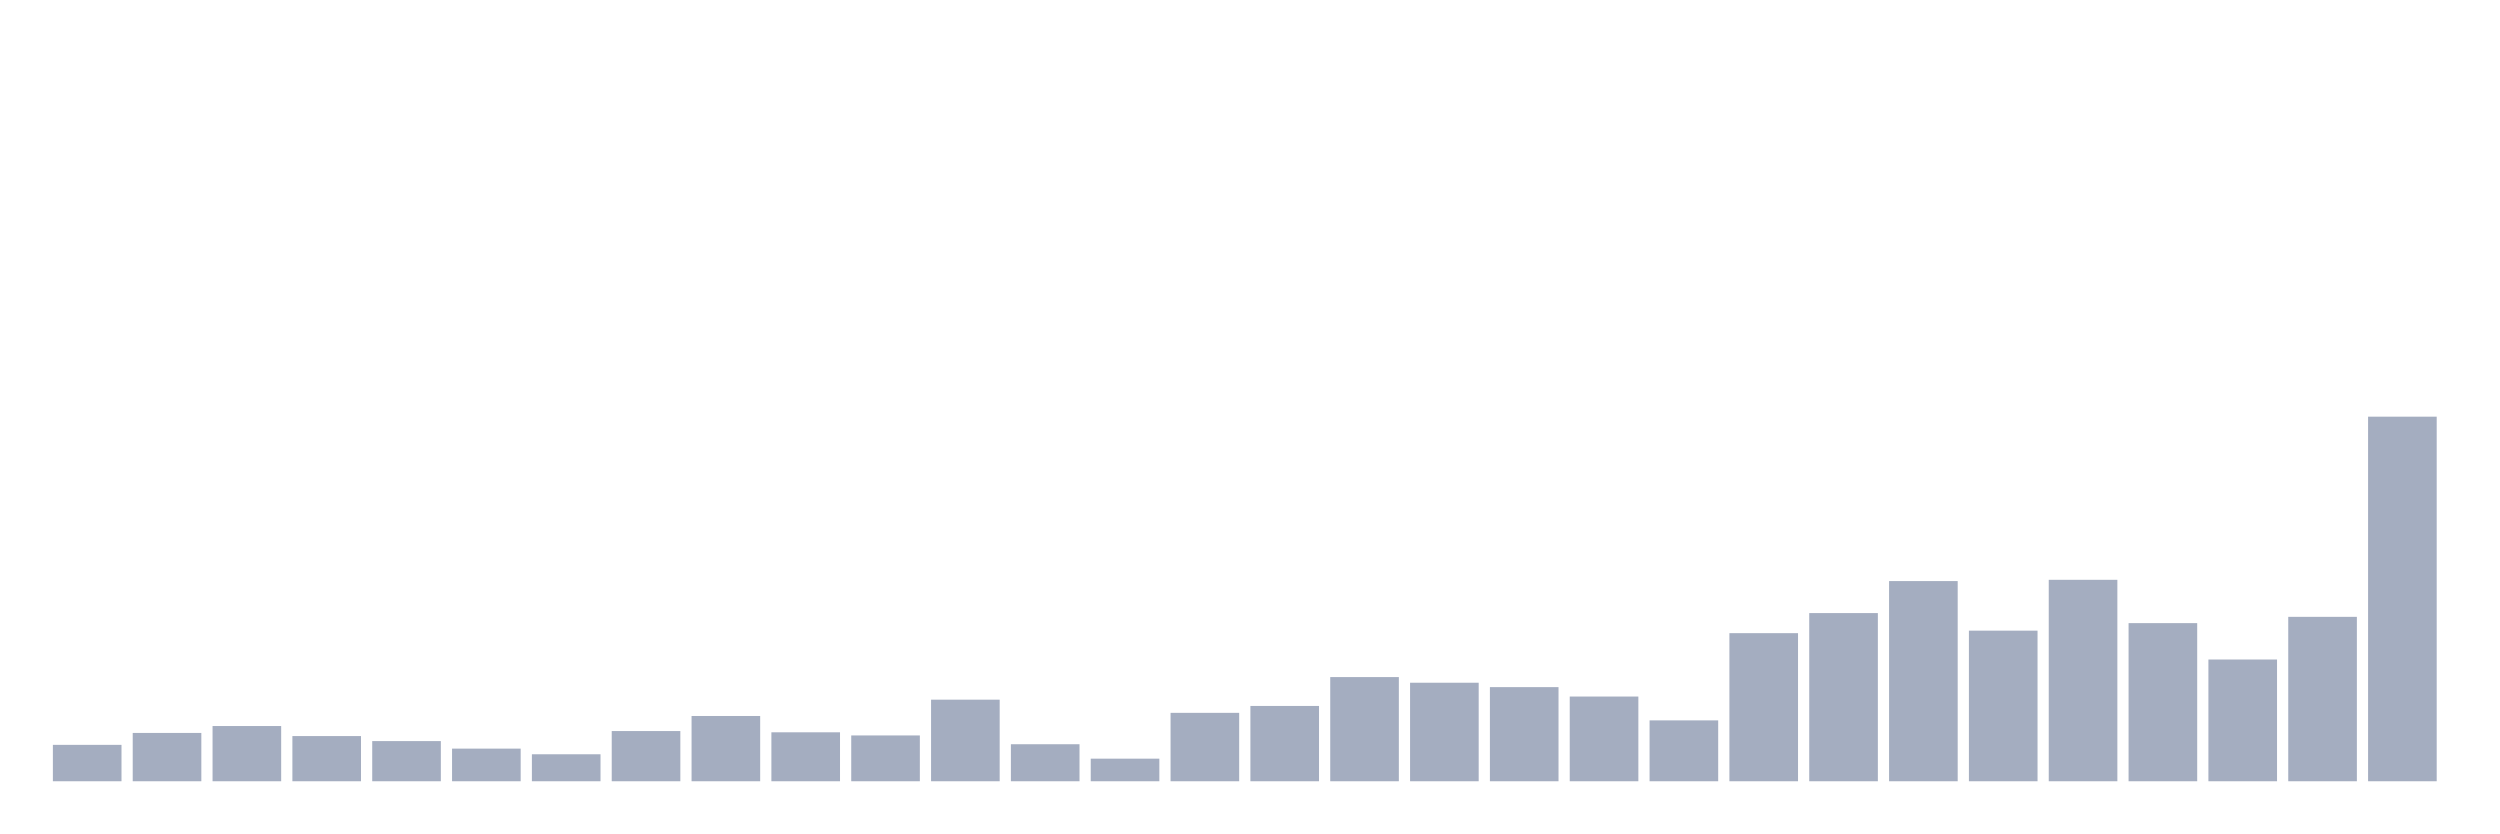
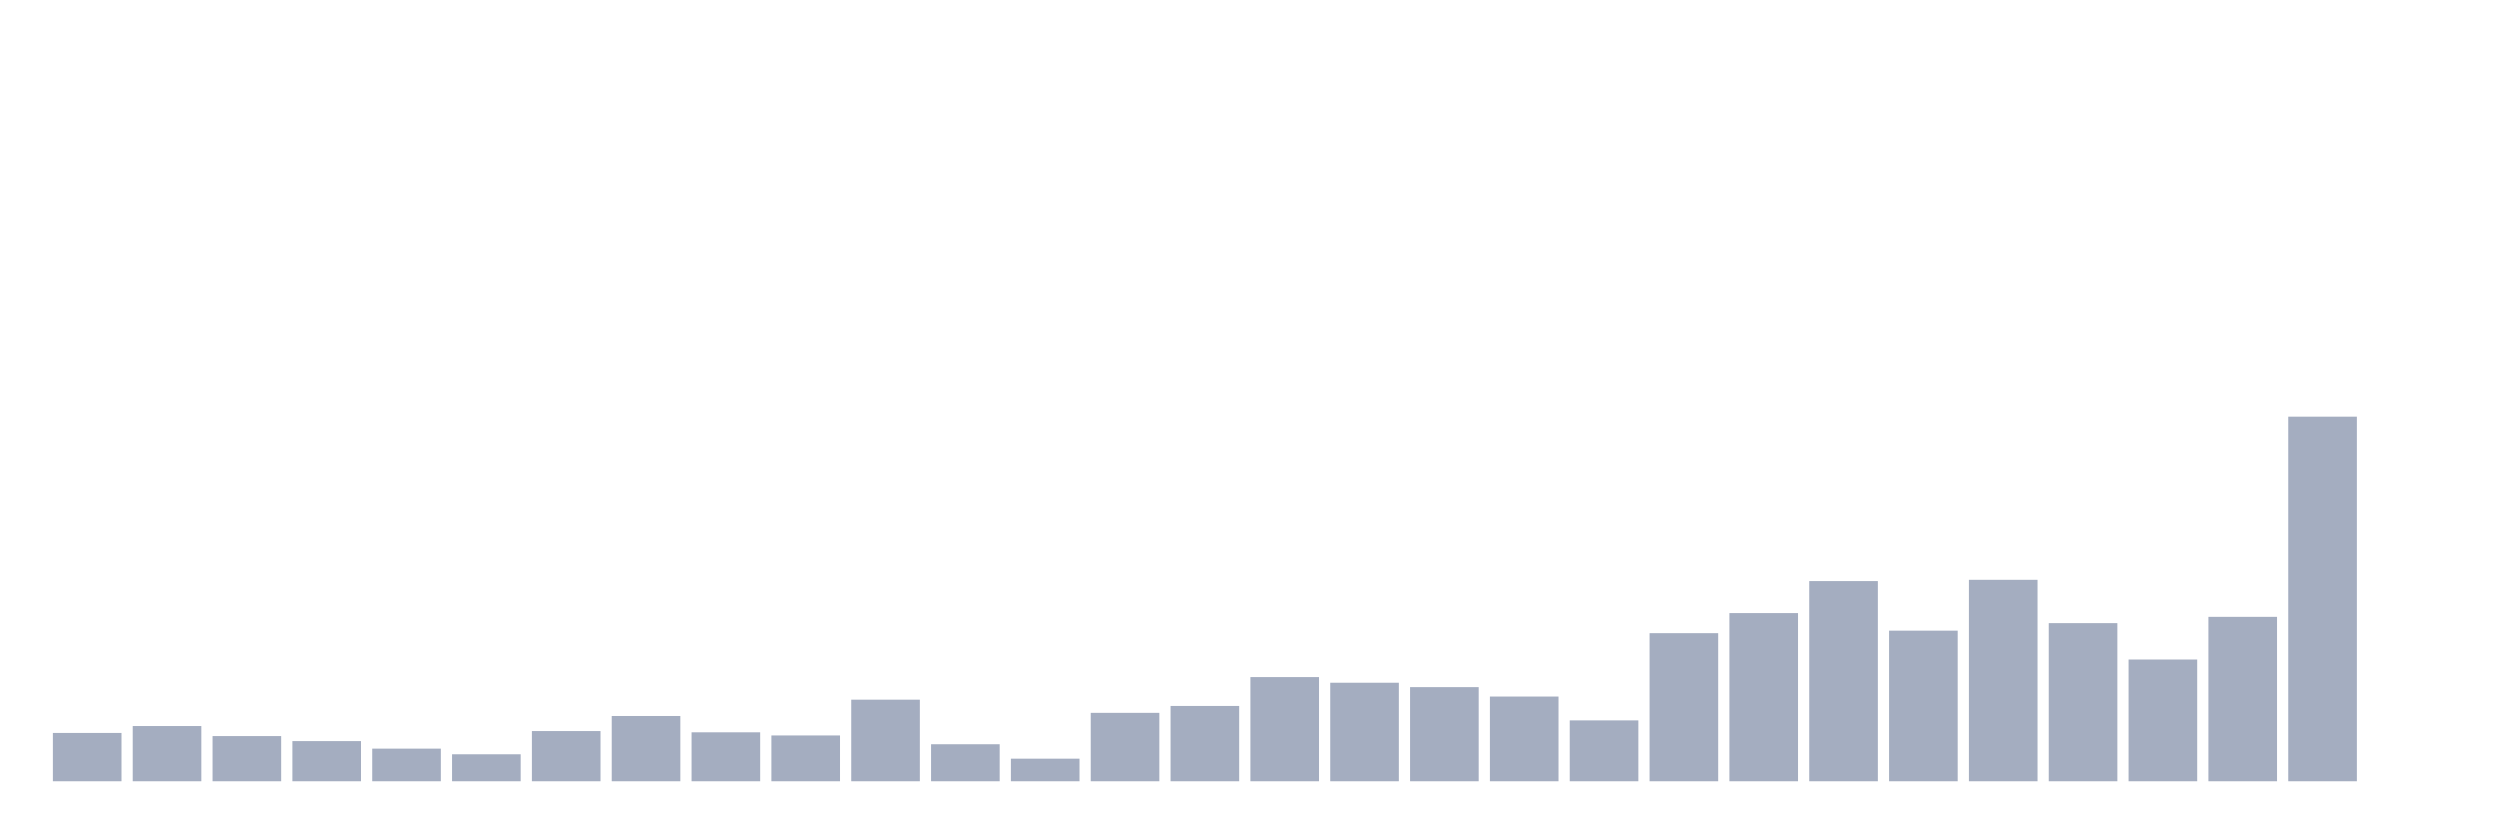
<svg xmlns="http://www.w3.org/2000/svg" viewBox="0 0 480 160">
  <g transform="translate(10,10)">
-     <rect class="bar" x="0.153" width="13.175" y="133.012" height="6.988" fill="rgb(164,173,192)" />
-     <rect class="bar" x="15.482" width="13.175" y="130.723" height="9.277" fill="rgb(164,173,192)" />
-     <rect class="bar" x="30.81" width="13.175" y="129.398" height="10.602" fill="rgb(164,173,192)" />
-     <rect class="bar" x="46.138" width="13.175" y="131.325" height="8.675" fill="rgb(164,173,192)" />
-     <rect class="bar" x="61.466" width="13.175" y="132.289" height="7.711" fill="rgb(164,173,192)" />
-     <rect class="bar" x="76.794" width="13.175" y="133.735" height="6.265" fill="rgb(164,173,192)" />
-     <rect class="bar" x="92.123" width="13.175" y="134.819" height="5.181" fill="rgb(164,173,192)" />
-     <rect class="bar" x="107.451" width="13.175" y="130.361" height="9.639" fill="rgb(164,173,192)" />
-     <rect class="bar" x="122.779" width="13.175" y="127.47" height="12.53" fill="rgb(164,173,192)" />
-     <rect class="bar" x="138.107" width="13.175" y="130.602" height="9.398" fill="rgb(164,173,192)" />
-     <rect class="bar" x="153.436" width="13.175" y="131.205" height="8.795" fill="rgb(164,173,192)" />
-     <rect class="bar" x="168.764" width="13.175" y="124.337" height="15.663" fill="rgb(164,173,192)" />
-     <rect class="bar" x="184.092" width="13.175" y="132.892" height="7.108" fill="rgb(164,173,192)" />
-     <rect class="bar" x="199.42" width="13.175" y="135.663" height="4.337" fill="rgb(164,173,192)" />
-     <rect class="bar" x="214.748" width="13.175" y="126.867" height="13.133" fill="rgb(164,173,192)" />
-     <rect class="bar" x="230.077" width="13.175" y="125.542" height="14.458" fill="rgb(164,173,192)" />
-     <rect class="bar" x="245.405" width="13.175" y="120" height="20" fill="rgb(164,173,192)" />
-     <rect class="bar" x="260.733" width="13.175" y="121.084" height="18.916" fill="rgb(164,173,192)" />
-     <rect class="bar" x="276.061" width="13.175" y="121.928" height="18.072" fill="rgb(164,173,192)" />
-     <rect class="bar" x="291.39" width="13.175" y="123.735" height="16.265" fill="rgb(164,173,192)" />
-     <rect class="bar" x="306.718" width="13.175" y="128.313" height="11.687" fill="rgb(164,173,192)" />
-     <rect class="bar" x="322.046" width="13.175" y="111.566" height="28.434" fill="rgb(164,173,192)" />
-     <rect class="bar" x="337.374" width="13.175" y="107.711" height="32.289" fill="rgb(164,173,192)" />
-     <rect class="bar" x="352.702" width="13.175" y="101.566" height="38.434" fill="rgb(164,173,192)" />
-     <rect class="bar" x="368.031" width="13.175" y="111.084" height="28.916" fill="rgb(164,173,192)" />
-     <rect class="bar" x="383.359" width="13.175" y="101.325" height="38.675" fill="rgb(164,173,192)" />
-     <rect class="bar" x="398.687" width="13.175" y="109.639" height="30.361" fill="rgb(164,173,192)" />
-     <rect class="bar" x="414.015" width="13.175" y="116.627" height="23.373" fill="rgb(164,173,192)" />
-     <rect class="bar" x="429.344" width="13.175" y="108.434" height="31.566" fill="rgb(164,173,192)" />
-     <rect class="bar" x="444.672" width="13.175" y="70" height="70" fill="rgb(164,173,192)" />
+     <rect class="bar" x="0.153" width="13.175" y="130.723" height="9.277" fill="rgb(164,173,192)" />
+     <rect class="bar" x="15.482" width="13.175" y="129.398" height="10.602" fill="rgb(164,173,192)" />
+     <rect class="bar" x="30.81" width="13.175" y="131.325" height="8.675" fill="rgb(164,173,192)" />
+     <rect class="bar" x="46.138" width="13.175" y="132.289" height="7.711" fill="rgb(164,173,192)" />
+     <rect class="bar" x="61.466" width="13.175" y="133.735" height="6.265" fill="rgb(164,173,192)" />
+     <rect class="bar" x="76.794" width="13.175" y="134.819" height="5.181" fill="rgb(164,173,192)" />
+     <rect class="bar" x="92.123" width="13.175" y="130.361" height="9.639" fill="rgb(164,173,192)" />
+     <rect class="bar" x="107.451" width="13.175" y="127.47" height="12.53" fill="rgb(164,173,192)" />
+     <rect class="bar" x="122.779" width="13.175" y="130.602" height="9.398" fill="rgb(164,173,192)" />
+     <rect class="bar" x="138.107" width="13.175" y="131.205" height="8.795" fill="rgb(164,173,192)" />
+     <rect class="bar" x="153.436" width="13.175" y="124.337" height="15.663" fill="rgb(164,173,192)" />
+     <rect class="bar" x="168.764" width="13.175" y="132.892" height="7.108" fill="rgb(164,173,192)" />
+     <rect class="bar" x="184.092" width="13.175" y="135.663" height="4.337" fill="rgb(164,173,192)" />
+     <rect class="bar" x="199.42" width="13.175" y="126.867" height="13.133" fill="rgb(164,173,192)" />
+     <rect class="bar" x="214.748" width="13.175" y="125.542" height="14.458" fill="rgb(164,173,192)" />
+     <rect class="bar" x="230.077" width="13.175" y="120" height="20" fill="rgb(164,173,192)" />
+     <rect class="bar" x="245.405" width="13.175" y="121.084" height="18.916" fill="rgb(164,173,192)" />
+     <rect class="bar" x="260.733" width="13.175" y="121.928" height="18.072" fill="rgb(164,173,192)" />
+     <rect class="bar" x="276.061" width="13.175" y="123.735" height="16.265" fill="rgb(164,173,192)" />
+     <rect class="bar" x="291.39" width="13.175" y="128.313" height="11.687" fill="rgb(164,173,192)" />
+     <rect class="bar" x="306.718" width="13.175" y="111.566" height="28.434" fill="rgb(164,173,192)" />
+     <rect class="bar" x="322.046" width="13.175" y="107.711" height="32.289" fill="rgb(164,173,192)" />
+     <rect class="bar" x="337.374" width="13.175" y="101.566" height="38.434" fill="rgb(164,173,192)" />
+     <rect class="bar" x="352.702" width="13.175" y="111.084" height="28.916" fill="rgb(164,173,192)" />
+     <rect class="bar" x="368.031" width="13.175" y="101.325" height="38.675" fill="rgb(164,173,192)" />
+     <rect class="bar" x="383.359" width="13.175" y="109.639" height="30.361" fill="rgb(164,173,192)" />
+     <rect class="bar" x="398.687" width="13.175" y="116.627" height="23.373" fill="rgb(164,173,192)" />
+     <rect class="bar" x="414.015" width="13.175" y="108.434" height="31.566" fill="rgb(164,173,192)" />
+     <rect class="bar" x="429.344" width="13.175" y="70" height="70" fill="rgb(164,173,192)" />
+     <rect class="bar" x="444.672" width="13.175" y="140" height="0" fill="rgb(164,173,192)" />
  </g>
</svg>
